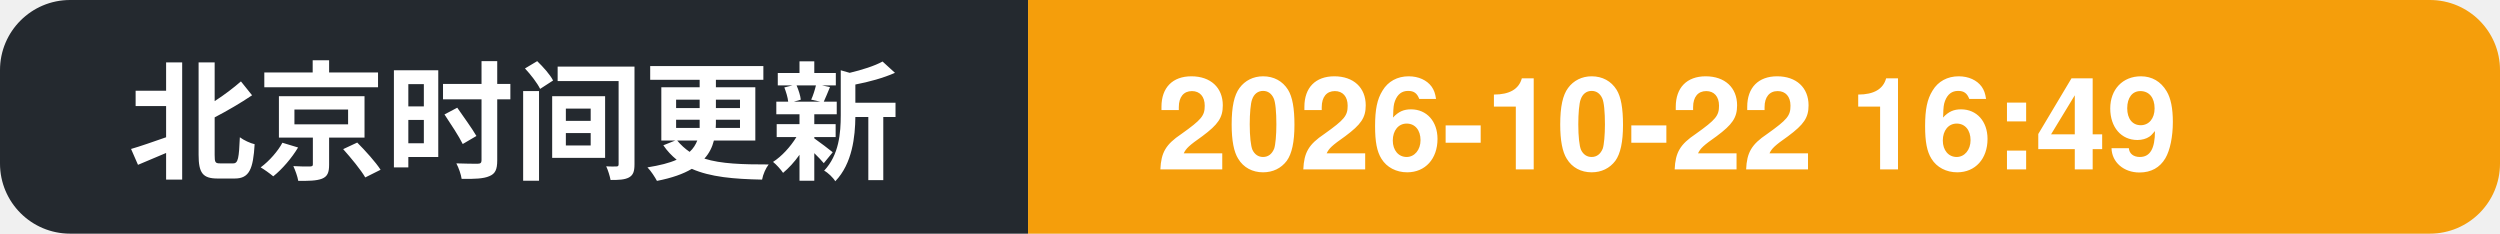
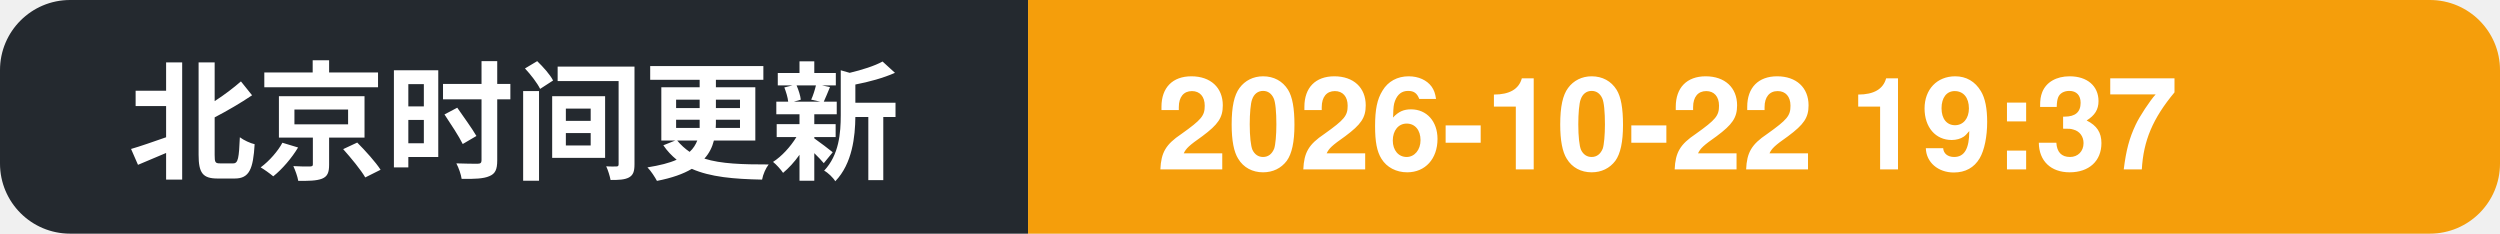
- <svg xmlns="http://www.w3.org/2000/svg" width="214" height="20" role="img" aria-label="北京时间更新: 2026-10-22 16:49">
+ <svg xmlns="http://www.w3.org/2000/svg" width="214" height="20" role="img" aria-label="北京时间更新: 2026-10-22 19:37">
  <clipPath id="c">
    <rect width="214" height="20" rx="6" />
  </clipPath>
  <g clip-path="url(#c)">
    <rect width="88" height="20" fill="#24292f" />
    <rect x="88" width="126" height="20" fill="#f59e0b" />
    <text x="11" y="14.5" font-family="Segoe UI, PingFang SC, Hiragino Sans GB, Microsoft YaHei, Helvetica, Arial, sans-serif" font-size="11" font-weight="600" fill="#ffffff">北京时间更新</text>
-     <text x="99" y="14.5" font-family="Segoe UI, PingFang SC, Hiragino Sans GB, Microsoft YaHei, Helvetica, Arial, sans-serif" font-size="11" font-weight="700" fill="#ffffff">2026-10-22 16:49</text>
+     <text x="99" y="14.5" font-family="Segoe UI, PingFang SC, Hiragino Sans GB, Microsoft YaHei, Helvetica, Arial, sans-serif" font-size="11" font-weight="700" fill="#ffffff">2026-10-22 19:37</text>
  </g>
</svg>
